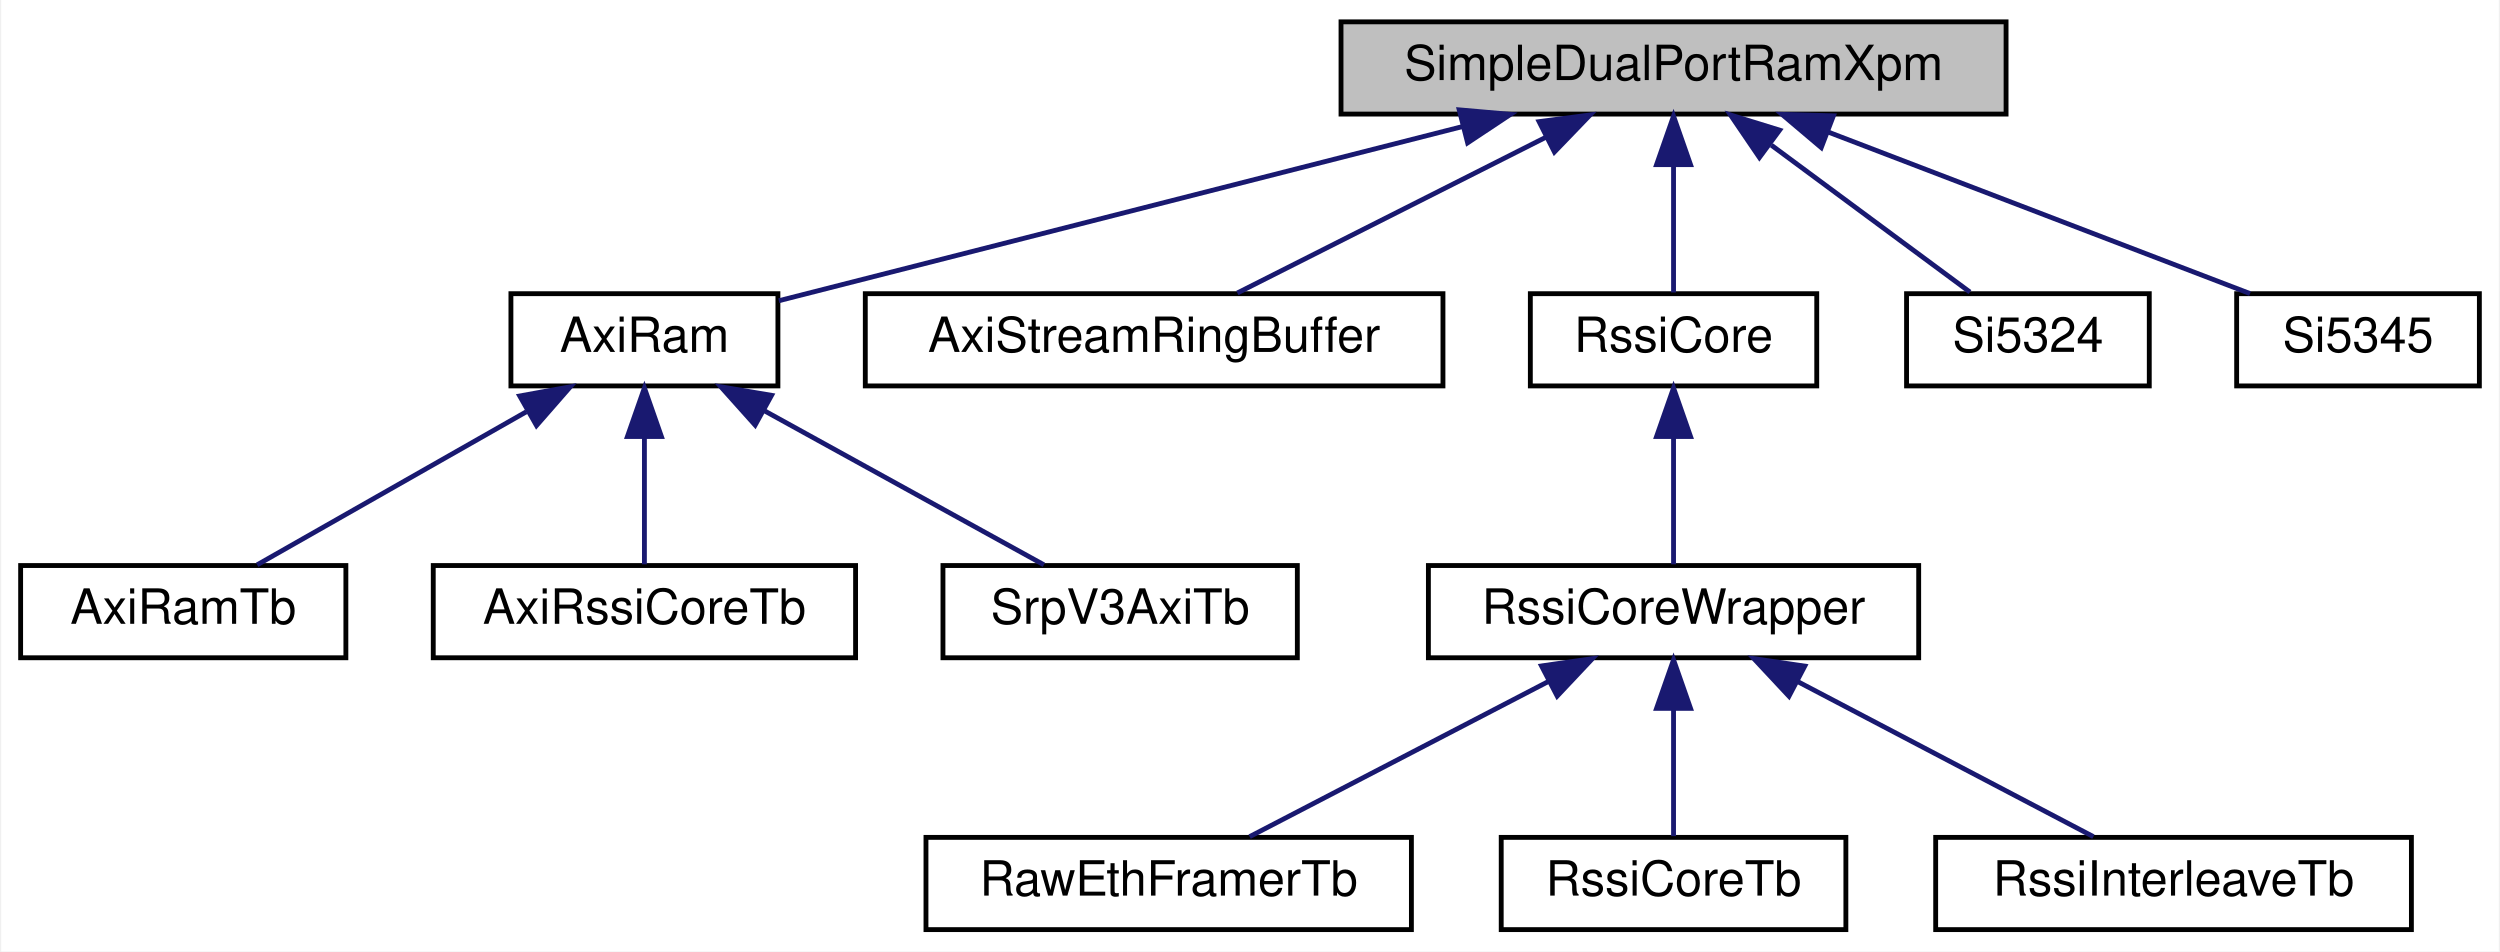
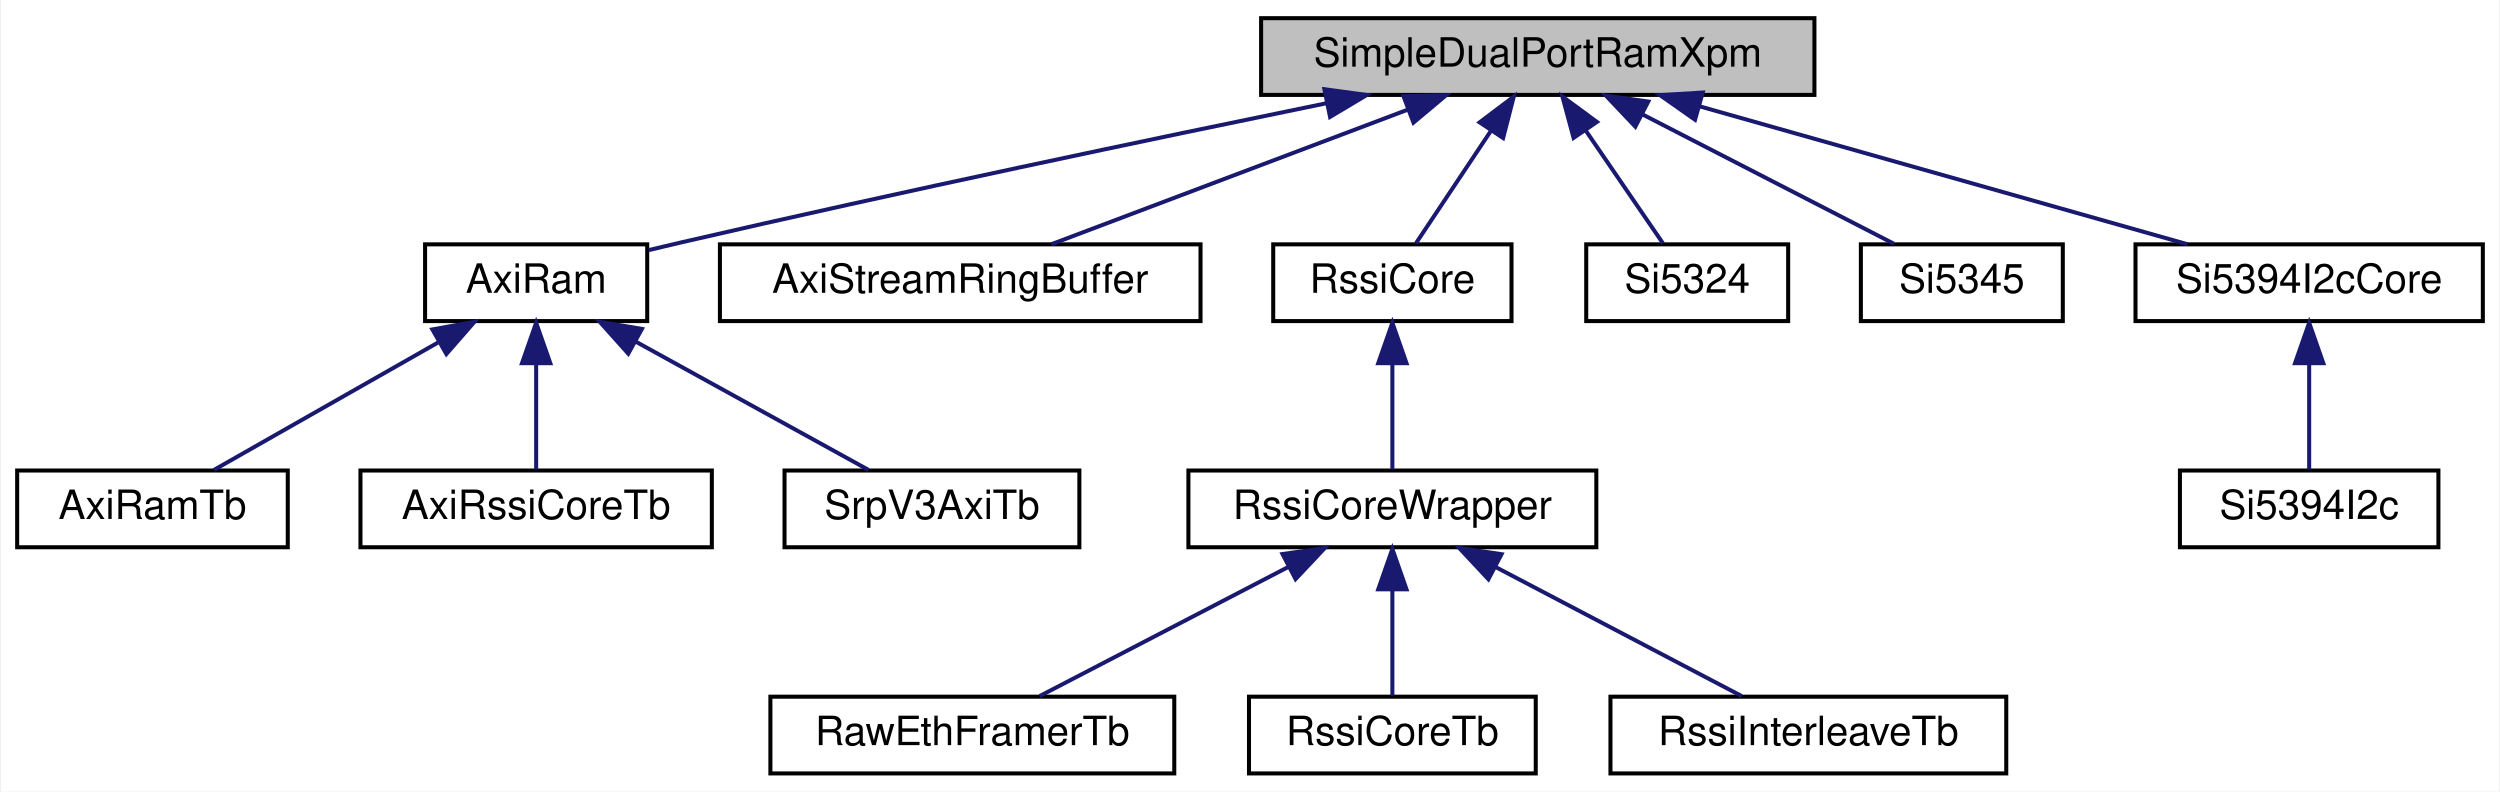
- <svg xmlns="http://www.w3.org/2000/svg" xmlns:xlink="http://www.w3.org/1999/xlink" width="515pt" height="196pt" viewBox="0.00 0.00 514.50 196.00">
+ <svg xmlns="http://www.w3.org/2000/svg" xmlns:xlink="http://www.w3.org/1999/xlink" width="619pt" height="196pt" viewBox="0.00 0.00 618.50 196.00">
  <g id="graph0" class="graph" transform="scale(1 1) rotate(0) translate(4 192)">
-     <polygon fill="white" stroke="transparent" points="-4,4 -4,-192 510.5,-192 510.5,4 -4,4" />
+     <polygon fill="white" stroke="transparent" points="-4,4 -4,-192 614.5,-192 614.5,4 -4,4" />
    <g id="node1" class="node">
      <g id="a_node1">
        <a xlink:title=" ">
-           <polygon fill="#bfbfbf" stroke="black" points="272,-168.5 272,-187.5 409,-187.5 409,-168.5 272,-168.5" />
-           <text text-anchor="middle" x="340.5" y="-175.5" font-family="Helvetica,sans-Serif" font-size="10.00">SimpleDualPortRamXpm</text>
+           <polygon fill="#bfbfbf" stroke="black" points="308,-168.5 308,-187.5 445,-187.5 445,-168.5 308,-168.5" />
+           <text text-anchor="middle" x="376.5" y="-175.5" font-family="Helvetica,sans-Serif" font-size="10.00">SimpleDualPortRamXpm</text>
        </a>
      </g>
    </g>
    <g id="node2" class="node">
      <g id="a_node2">
        <a xlink:href="classAxiRam.html" target="_top" xlink:title=" ">
          <polygon fill="white" stroke="black" points="101,-112.5 101,-131.5 156,-131.5 156,-112.5 101,-112.5" />
          <text text-anchor="middle" x="128.5" y="-119.5" font-family="Helvetica,sans-Serif" font-size="10.00">AxiRam</text>
        </a>
      </g>
    </g>
    <g id="edge1" class="edge">
-       <path fill="none" stroke="midnightblue" d="M297.18,-165.97C254.97,-155.21 192.06,-139.19 156.19,-130.05" />
-       <polygon fill="midnightblue" stroke="midnightblue" points="296.35,-169.37 306.91,-168.44 298.08,-162.58 296.35,-169.37" />
+       <path fill="none" stroke="midnightblue" d="M324.22,-166.45C281.24,-157.64 218.8,-144.55 164.5,-132 161.86,-131.39 159.12,-130.74 156.38,-130.08" />
+       <polygon fill="midnightblue" stroke="midnightblue" points="323.67,-169.91 334.17,-168.48 325.07,-163.05 323.67,-169.91" />
    </g>
    <g id="node6" class="node">
      <g id="a_node6">
        <a xlink:href="classAxiStreamRingBuffer.html" target="_top" xlink:title=" ">
          <polygon fill="white" stroke="black" points="174,-112.5 174,-131.5 293,-131.5 293,-112.5 174,-112.5" />
          <text text-anchor="middle" x="233.5" y="-119.5" font-family="Helvetica,sans-Serif" font-size="10.00">AxiStreamRingBuffer</text>
        </a>
      </g>
    </g>
    <g id="edge5" class="edge">
-       <path fill="none" stroke="midnightblue" d="M314.2,-163.73C294.39,-153.73 267.79,-140.31 250.65,-131.65" />
-       <polygon fill="midnightblue" stroke="midnightblue" points="312.8,-166.94 323.31,-168.32 315.96,-160.69 312.8,-166.94" />
+       <path fill="none" stroke="midnightblue" d="M344.47,-164.91C317.59,-154.75 279.86,-140.51 256.05,-131.52" />
+       <polygon fill="midnightblue" stroke="midnightblue" points="343.25,-168.19 353.84,-168.44 345.72,-161.64 343.25,-168.19" />
    </g>
    <g id="node7" class="node">
      <g id="a_node7">
        <a xlink:href="classRssiCore.html" target="_top" xlink:title=" ">
          <polygon fill="white" stroke="black" points="311,-112.5 311,-131.5 370,-131.5 370,-112.5 311,-112.5" />
          <text text-anchor="middle" x="340.5" y="-119.5" font-family="Helvetica,sans-Serif" font-size="10.00">RssiCore</text>
        </a>
      </g>
    </g>
    <g id="edge6" class="edge">
-       <path fill="none" stroke="midnightblue" d="M340.5,-157.8C340.5,-148.91 340.5,-138.78 340.5,-131.75" />
-       <polygon fill="midnightblue" stroke="midnightblue" points="337,-158.08 340.5,-168.08 344,-158.08 337,-158.08" />
+       <path fill="none" stroke="midnightblue" d="M364.88,-159.57C358.68,-150.27 351.33,-139.25 346.33,-131.75" />
+       <polygon fill="midnightblue" stroke="midnightblue" points="362.1,-161.7 370.56,-168.08 367.92,-157.82 362.1,-161.7" />
    </g>
    <g id="node12" class="node">
      <g id="a_node12">
        <a xlink:href="classSi5324.html" target="_top" xlink:title=" ">
          <polygon fill="white" stroke="black" points="388.5,-112.5 388.5,-131.5 438.5,-131.5 438.5,-112.5 388.5,-112.5" />
          <text text-anchor="middle" x="413.5" y="-119.5" font-family="Helvetica,sans-Serif" font-size="10.00">Si5324</text>
        </a>
      </g>
    </g>
    <g id="edge11" class="edge">
-       <path fill="none" stroke="midnightblue" d="M360.64,-162.1C373.78,-152.38 390.48,-140.03 401.56,-131.83" />
-       <polygon fill="midnightblue" stroke="midnightblue" points="358.19,-159.56 352.23,-168.32 362.35,-165.19 358.19,-159.56" />
+       <path fill="none" stroke="midnightblue" d="M388.45,-159.57C394.81,-150.27 402.37,-139.25 407.5,-131.75" />
+       <polygon fill="midnightblue" stroke="midnightblue" points="385.37,-157.86 382.61,-168.08 391.15,-161.81 385.37,-157.86" />
    </g>
    <g id="node13" class="node">
      <g id="a_node13">
        <a xlink:href="classSi5345.html" target="_top" xlink:title=" ">
          <polygon fill="white" stroke="black" points="456.5,-112.5 456.5,-131.5 506.5,-131.5 506.5,-112.5 456.5,-112.5" />
          <text text-anchor="middle" x="481.5" y="-119.5" font-family="Helvetica,sans-Serif" font-size="10.00">Si5345</text>
        </a>
      </g>
    </g>
    <g id="edge12" class="edge">
-       <path fill="none" stroke="midnightblue" d="M372.43,-164.77C398.91,-154.63 435.89,-140.47 459.26,-131.52" />
-       <polygon fill="midnightblue" stroke="midnightblue" points="370.93,-161.6 362.84,-168.44 373.43,-168.14 370.93,-161.6" />
+       <path fill="none" stroke="midnightblue" d="M402.31,-163.73C421.75,-153.73 447.85,-140.31 464.67,-131.65" />
+       <polygon fill="midnightblue" stroke="midnightblue" points="400.66,-160.64 393.37,-168.32 403.86,-166.86 400.66,-160.64" />
+     </g>
+     <g id="node14" class="node">
+       <g id="a_node14">
+         <a xlink:href="classSi5394I2cCore.html" target="_top" xlink:title=" ">
+           <polygon fill="white" stroke="black" points="524.5,-112.5 524.5,-131.5 610.5,-131.5 610.5,-112.5 524.5,-112.5" />
+           <text text-anchor="middle" x="567.5" y="-119.5" font-family="Helvetica,sans-Serif" font-size="10.00">Si5394I2cCore</text>
+         </a>
+       </g>
+     </g>
+     <g id="edge13" class="edge">
+       <path fill="none" stroke="midnightblue" d="M416.47,-165.7C452.52,-155.51 504.74,-140.74 537.38,-131.52" />
+       <polygon fill="midnightblue" stroke="midnightblue" points="415.44,-162.35 406.76,-168.44 417.34,-169.09 415.44,-162.35" />
    </g>
    <g id="node3" class="node">
      <g id="a_node3">
        <a xlink:href="classAxiRamTb.html" target="_top" xlink:title=" ">
          <polygon fill="white" stroke="black" points="0,-56.5 0,-75.5 67,-75.5 67,-56.5 0,-56.5" />
          <text text-anchor="middle" x="33.5" y="-63.5" font-family="Helvetica,sans-Serif" font-size="10.00">AxiRamTb</text>
        </a>
      </g>
    </g>
    <g id="edge2" class="edge">
      <path fill="none" stroke="midnightblue" d="M104.18,-107.18C86.7,-97.24 63.67,-84.15 48.73,-75.65" />
      <polygon fill="midnightblue" stroke="midnightblue" points="102.81,-110.43 113.24,-112.32 106.27,-104.34 102.81,-110.43" />
    </g>
    <g id="node4" class="node">
      <g id="a_node4">
        <a xlink:href="classAxiRssiCoreTb.html" target="_top" xlink:title=" ">
          <polygon fill="white" stroke="black" points="85,-56.5 85,-75.5 172,-75.5 172,-56.5 85,-56.5" />
          <text text-anchor="middle" x="128.5" y="-63.5" font-family="Helvetica,sans-Serif" font-size="10.00">AxiRssiCoreTb</text>
        </a>
      </g>
    </g>
    <g id="edge3" class="edge">
      <path fill="none" stroke="midnightblue" d="M128.5,-101.8C128.5,-92.91 128.5,-82.78 128.5,-75.75" />
      <polygon fill="midnightblue" stroke="midnightblue" points="125,-102.08 128.5,-112.08 132,-102.08 125,-102.08" />
    </g>
    <g id="node5" class="node">
      <g id="a_node5">
        <a xlink:href="classSrpV3AxiTb.html" target="_top" xlink:title=" ">
          <polygon fill="white" stroke="black" points="190,-56.5 190,-75.5 263,-75.5 263,-56.5 190,-56.5" />
          <text text-anchor="middle" x="226.5" y="-63.5" font-family="Helvetica,sans-Serif" font-size="10.00">SrpV3AxiTb</text>
        </a>
      </g>
    </g>
    <g id="edge4" class="edge">
      <path fill="none" stroke="midnightblue" d="M153.09,-107.45C171.18,-97.48 195.23,-84.23 210.79,-75.65" />
      <polygon fill="midnightblue" stroke="midnightblue" points="151.31,-104.43 144.25,-112.32 154.69,-110.56 151.31,-104.43" />
    </g>
    <g id="node8" class="node">
      <g id="a_node8">
        <a xlink:href="classRssiCoreWrapper.html" target="_top" xlink:title=" ">
          <polygon fill="white" stroke="black" points="290,-56.5 290,-75.5 391,-75.5 391,-56.5 290,-56.5" />
          <text text-anchor="middle" x="340.5" y="-63.5" font-family="Helvetica,sans-Serif" font-size="10.00">RssiCoreWrapper</text>
        </a>
      </g>
    </g>
    <g id="edge7" class="edge">
      <path fill="none" stroke="midnightblue" d="M340.5,-101.8C340.5,-92.91 340.5,-82.78 340.5,-75.75" />
      <polygon fill="midnightblue" stroke="midnightblue" points="337,-102.08 340.5,-112.08 344,-102.08 337,-102.08" />
    </g>
    <g id="node9" class="node">
      <g id="a_node9">
        <a xlink:href="classRawEthFramerTb.html" target="_top" xlink:title=" ">
          <polygon fill="white" stroke="black" points="186.5,-0.5 186.5,-19.5 286.5,-19.5 286.5,-0.5 186.5,-0.5" />
          <text text-anchor="middle" x="236.5" y="-7.5" font-family="Helvetica,sans-Serif" font-size="10.00">RawEthFramerTb</text>
        </a>
      </g>
    </g>
    <g id="edge8" class="edge">
      <path fill="none" stroke="midnightblue" d="M314.67,-51.59C295.44,-41.61 269.76,-28.27 253.17,-19.65" />
      <polygon fill="midnightblue" stroke="midnightblue" points="313.3,-54.82 323.79,-56.32 316.53,-48.61 313.3,-54.82" />
    </g>
    <g id="node10" class="node">
      <g id="a_node10">
        <a xlink:href="classRssiCoreTb.html" target="_top" xlink:title=" ">
          <polygon fill="white" stroke="black" points="305,-0.5 305,-19.5 376,-19.5 376,-0.5 305,-0.5" />
          <text text-anchor="middle" x="340.5" y="-7.5" font-family="Helvetica,sans-Serif" font-size="10.00">RssiCoreTb</text>
        </a>
      </g>
    </g>
    <g id="edge9" class="edge">
      <path fill="none" stroke="midnightblue" d="M340.5,-45.8C340.5,-36.91 340.5,-26.78 340.5,-19.75" />
      <polygon fill="midnightblue" stroke="midnightblue" points="337,-46.08 340.5,-56.08 344,-46.08 337,-46.08" />
    </g>
    <g id="node11" class="node">
      <g id="a_node11">
        <a xlink:href="classRssiInterleaveTb.html" target="_top" xlink:title=" ">
          <polygon fill="white" stroke="black" points="394.5,-0.5 394.5,-19.5 492.5,-19.5 492.5,-0.5 394.5,-0.5" />
          <text text-anchor="middle" x="443.5" y="-7.5" font-family="Helvetica,sans-Serif" font-size="10.00">RssiInterleaveTb</text>
        </a>
      </g>
    </g>
    <g id="edge10" class="edge">
      <path fill="none" stroke="midnightblue" d="M366.08,-51.59C385.12,-41.61 410.56,-28.27 426.99,-19.65" />
      <polygon fill="midnightblue" stroke="midnightblue" points="364.28,-48.58 357.05,-56.32 367.53,-54.78 364.28,-48.58" />
    </g>
+     <g id="node15" class="node">
+       <g id="a_node15">
+         <a xlink:href="classSi5394I2c.html" target="_top" xlink:title=" ">
+           <polygon fill="white" stroke="black" points="535.5,-56.5 535.5,-75.5 599.5,-75.5 599.5,-56.5 535.5,-56.5" />
+           <text text-anchor="middle" x="567.5" y="-63.5" font-family="Helvetica,sans-Serif" font-size="10.00">Si5394I2c</text>
+         </a>
+       </g>
+     </g>
+     <g id="edge14" class="edge">
+       <path fill="none" stroke="midnightblue" d="M567.5,-101.8C567.5,-92.91 567.5,-82.78 567.5,-75.75" />
+       <polygon fill="midnightblue" stroke="midnightblue" points="564,-102.08 567.5,-112.08 571,-102.08 564,-102.08" />
+     </g>
  </g>
</svg>
